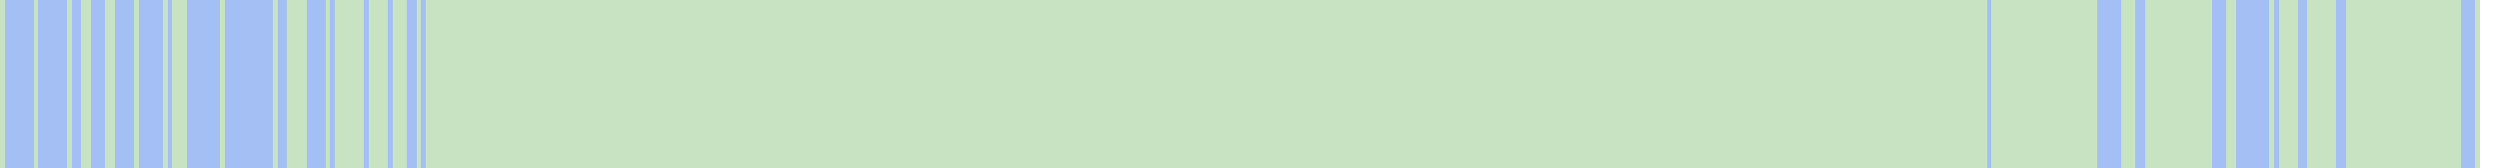
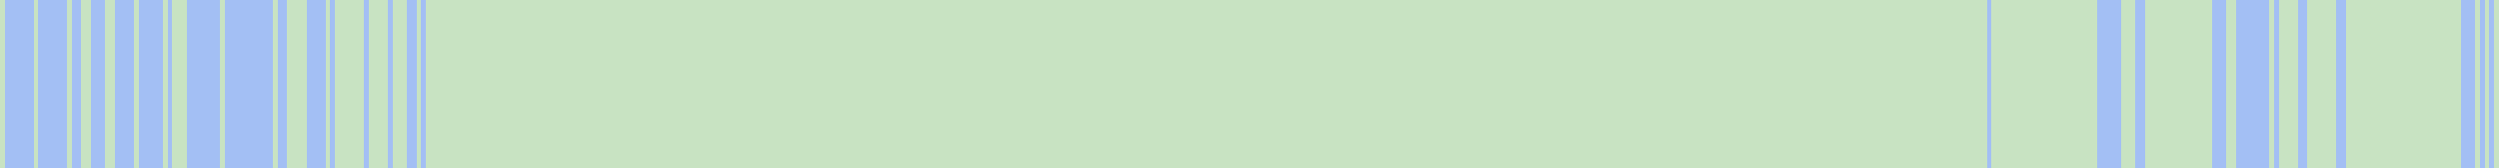
<svg xmlns="http://www.w3.org/2000/svg" viewBox="0 0 522 35" shape-rendering="crispEdges">
-   <rect y="0" x="0" width="518" height="35" fill="#a3bff4" />
+   <rect y="0" x="0" width="522" height="35" fill="#a3bff4" />
  <rect y="0" x="0" width="1" height="35" fill="#c8e3c2" />
  <rect y="0" x="7" width="1" height="35" fill="#c8e3c2" />
  <rect y="0" x="14" width="1" height="35" fill="#c8e3c2" />
  <rect y="0" x="17" width="1" height="35" fill="#c8e3c2" />
  <rect y="0" x="18" width="1" height="35" fill="#c8e3c2" />
  <rect y="0" x="22" width="1" height="35" fill="#c8e3c2" />
  <rect y="0" x="23" width="1" height="35" fill="#c8e3c2" />
  <rect y="0" x="28" width="1" height="35" fill="#c8e3c2" />
  <rect y="0" x="34" width="1" height="35" fill="#c8e3c2" />
  <rect y="0" x="36" width="1" height="35" fill="#c8e3c2" />
  <rect y="0" x="37" width="1" height="35" fill="#c8e3c2" />
  <rect y="0" x="38" width="1" height="35" fill="#c8e3c2" />
  <rect y="0" x="46" width="1" height="35" fill="#c8e3c2" />
  <rect y="0" x="57" width="1" height="35" fill="#c8e3c2" />
  <rect y="0" x="60" width="1" height="35" fill="#c8e3c2" />
  <rect y="0" x="61" width="1" height="35" fill="#c8e3c2" />
  <rect y="0" x="62" width="1" height="35" fill="#c8e3c2" />
  <rect y="0" x="63" width="1" height="35" fill="#c8e3c2" />
  <rect y="0" x="68" width="1" height="35" fill="#c8e3c2" />
  <rect y="0" x="70" width="1" height="35" fill="#c8e3c2" />
  <rect y="0" x="71" width="1" height="35" fill="#c8e3c2" />
  <rect y="0" x="72" width="1" height="35" fill="#c8e3c2" />
  <rect y="0" x="73" width="1" height="35" fill="#c8e3c2" />
  <rect y="0" x="74" width="1" height="35" fill="#c8e3c2" />
  <rect y="0" x="75" width="1" height="35" fill="#c8e3c2" />
  <rect y="0" x="77" width="1" height="35" fill="#c8e3c2" />
  <rect y="0" x="78" width="1" height="35" fill="#c8e3c2" />
  <rect y="0" x="79" width="1" height="35" fill="#c8e3c2" />
  <rect y="0" x="80" width="1" height="35" fill="#c8e3c2" />
  <rect y="0" x="82" width="1" height="35" fill="#c8e3c2" />
  <rect y="0" x="83" width="1" height="35" fill="#c8e3c2" />
  <rect y="0" x="84" width="1" height="35" fill="#c8e3c2" />
  <rect y="0" x="87" width="1" height="35" fill="#c8e3c2" />
  <rect y="0" x="89" width="1" height="35" fill="#c8e3c2" />
  <rect y="0" x="90" width="1" height="35" fill="#c8e3c2" />
  <rect y="0" x="91" width="1" height="35" fill="#c8e3c2" />
  <rect y="0" x="92" width="1" height="35" fill="#c8e3c2" />
  <rect y="0" x="93" width="1" height="35" fill="#c8e3c2" />
  <rect y="0" x="94" width="1" height="35" fill="#c8e3c2" />
  <rect y="0" x="95" width="1" height="35" fill="#c8e3c2" />
  <rect y="0" x="96" width="1" height="35" fill="#c8e3c2" />
  <rect y="0" x="97" width="1" height="35" fill="#c8e3c2" />
  <rect y="0" x="98" width="1" height="35" fill="#c8e3c2" />
  <rect y="0" x="99" width="1" height="35" fill="#c8e3c2" />
  <rect y="0" x="100" width="1" height="35" fill="#c8e3c2" />
  <rect y="0" x="101" width="1" height="35" fill="#c8e3c2" />
  <rect y="0" x="102" width="1" height="35" fill="#c8e3c2" />
  <rect y="0" x="103" width="1" height="35" fill="#c8e3c2" />
  <rect y="0" x="104" width="1" height="35" fill="#c8e3c2" />
  <rect y="0" x="105" width="1" height="35" fill="#c8e3c2" />
  <rect y="0" x="106" width="1" height="35" fill="#c8e3c2" />
  <rect y="0" x="107" width="1" height="35" fill="#c8e3c2" />
  <rect y="0" x="108" width="1" height="35" fill="#c8e3c2" />
  <rect y="0" x="109" width="1" height="35" fill="#c8e3c2" />
  <rect y="0" x="110" width="1" height="35" fill="#c8e3c2" />
  <rect y="0" x="111" width="1" height="35" fill="#c8e3c2" />
  <rect y="0" x="112" width="1" height="35" fill="#c8e3c2" />
  <rect y="0" x="113" width="1" height="35" fill="#c8e3c2" />
  <rect y="0" x="114" width="1" height="35" fill="#c8e3c2" />
  <rect y="0" x="115" width="1" height="35" fill="#c8e3c2" />
  <rect y="0" x="116" width="1" height="35" fill="#c8e3c2" />
  <rect y="0" x="117" width="1" height="35" fill="#c8e3c2" />
  <rect y="0" x="118" width="1" height="35" fill="#c8e3c2" />
  <rect y="0" x="119" width="1" height="35" fill="#c8e3c2" />
  <rect y="0" x="120" width="1" height="35" fill="#c8e3c2" />
  <rect y="0" x="121" width="1" height="35" fill="#c8e3c2" />
  <rect y="0" x="122" width="1" height="35" fill="#c8e3c2" />
  <rect y="0" x="123" width="1" height="35" fill="#c8e3c2" />
  <rect y="0" x="124" width="1" height="35" fill="#c8e3c2" />
  <rect y="0" x="125" width="1" height="35" fill="#c8e3c2" />
  <rect y="0" x="126" width="1" height="35" fill="#c8e3c2" />
  <rect y="0" x="127" width="1" height="35" fill="#c8e3c2" />
  <rect y="0" x="128" width="1" height="35" fill="#c8e3c2" />
  <rect y="0" x="129" width="1" height="35" fill="#c8e3c2" />
  <rect y="0" x="130" width="1" height="35" fill="#c8e3c2" />
  <rect y="0" x="131" width="1" height="35" fill="#c8e3c2" />
  <rect y="0" x="132" width="1" height="35" fill="#c8e3c2" />
  <rect y="0" x="133" width="1" height="35" fill="#c8e3c2" />
  <rect y="0" x="134" width="1" height="35" fill="#c8e3c2" />
  <rect y="0" x="135" width="1" height="35" fill="#c8e3c2" />
  <rect y="0" x="136" width="1" height="35" fill="#c8e3c2" />
  <rect y="0" x="137" width="1" height="35" fill="#c8e3c2" />
  <rect y="0" x="138" width="1" height="35" fill="#c8e3c2" />
  <rect y="0" x="139" width="1" height="35" fill="#c8e3c2" />
  <rect y="0" x="140" width="1" height="35" fill="#c8e3c2" />
  <rect y="0" x="141" width="1" height="35" fill="#c8e3c2" />
  <rect y="0" x="142" width="1" height="35" fill="#c8e3c2" />
  <rect y="0" x="143" width="1" height="35" fill="#c8e3c2" />
  <rect y="0" x="144" width="1" height="35" fill="#c8e3c2" />
  <rect y="0" x="145" width="1" height="35" fill="#c8e3c2" />
  <rect y="0" x="146" width="1" height="35" fill="#c8e3c2" />
  <rect y="0" x="147" width="1" height="35" fill="#c8e3c2" />
  <rect y="0" x="148" width="1" height="35" fill="#c8e3c2" />
  <rect y="0" x="149" width="1" height="35" fill="#c8e3c2" />
  <rect y="0" x="150" width="1" height="35" fill="#c8e3c2" />
  <rect y="0" x="151" width="1" height="35" fill="#c8e3c2" />
  <rect y="0" x="152" width="1" height="35" fill="#c8e3c2" />
  <rect y="0" x="153" width="1" height="35" fill="#c8e3c2" />
  <rect y="0" x="154" width="1" height="35" fill="#c8e3c2" />
  <rect y="0" x="155" width="1" height="35" fill="#c8e3c2" />
  <rect y="0" x="156" width="1" height="35" fill="#c8e3c2" />
  <rect y="0" x="157" width="1" height="35" fill="#c8e3c2" />
  <rect y="0" x="158" width="1" height="35" fill="#c8e3c2" />
  <rect y="0" x="159" width="1" height="35" fill="#c8e3c2" />
  <rect y="0" x="160" width="1" height="35" fill="#c8e3c2" />
  <rect y="0" x="161" width="1" height="35" fill="#c8e3c2" />
  <rect y="0" x="162" width="1" height="35" fill="#c8e3c2" />
  <rect y="0" x="163" width="1" height="35" fill="#c8e3c2" />
  <rect y="0" x="164" width="1" height="35" fill="#c8e3c2" />
  <rect y="0" x="165" width="1" height="35" fill="#c8e3c2" />
  <rect y="0" x="166" width="1" height="35" fill="#c8e3c2" />
  <rect y="0" x="167" width="1" height="35" fill="#c8e3c2" />
  <rect y="0" x="168" width="1" height="35" fill="#c8e3c2" />
  <rect y="0" x="169" width="1" height="35" fill="#c8e3c2" />
  <rect y="0" x="170" width="1" height="35" fill="#c8e3c2" />
  <rect y="0" x="171" width="1" height="35" fill="#c8e3c2" />
  <rect y="0" x="172" width="1" height="35" fill="#c8e3c2" />
  <rect y="0" x="173" width="1" height="35" fill="#c8e3c2" />
  <rect y="0" x="174" width="1" height="35" fill="#c8e3c2" />
  <rect y="0" x="175" width="1" height="35" fill="#c8e3c2" />
  <rect y="0" x="176" width="1" height="35" fill="#c8e3c2" />
  <rect y="0" x="177" width="1" height="35" fill="#c8e3c2" />
  <rect y="0" x="178" width="1" height="35" fill="#c8e3c2" />
  <rect y="0" x="179" width="1" height="35" fill="#c8e3c2" />
  <rect y="0" x="180" width="1" height="35" fill="#c8e3c2" />
  <rect y="0" x="181" width="1" height="35" fill="#c8e3c2" />
  <rect y="0" x="182" width="1" height="35" fill="#c8e3c2" />
  <rect y="0" x="183" width="1" height="35" fill="#c8e3c2" />
  <rect y="0" x="184" width="1" height="35" fill="#c8e3c2" />
  <rect y="0" x="185" width="1" height="35" fill="#c8e3c2" />
  <rect y="0" x="186" width="1" height="35" fill="#c8e3c2" />
  <rect y="0" x="187" width="1" height="35" fill="#c8e3c2" />
  <rect y="0" x="188" width="1" height="35" fill="#c8e3c2" />
  <rect y="0" x="189" width="1" height="35" fill="#c8e3c2" />
  <rect y="0" x="190" width="1" height="35" fill="#c8e3c2" />
  <rect y="0" x="191" width="1" height="35" fill="#c8e3c2" />
  <rect y="0" x="192" width="1" height="35" fill="#c8e3c2" />
  <rect y="0" x="193" width="1" height="35" fill="#c8e3c2" />
  <rect y="0" x="194" width="1" height="35" fill="#c8e3c2" />
  <rect y="0" x="195" width="1" height="35" fill="#c8e3c2" />
  <rect y="0" x="196" width="1" height="35" fill="#c8e3c2" />
  <rect y="0" x="197" width="1" height="35" fill="#c8e3c2" />
  <rect y="0" x="198" width="1" height="35" fill="#c8e3c2" />
  <rect y="0" x="199" width="1" height="35" fill="#c8e3c2" />
  <rect y="0" x="200" width="1" height="35" fill="#c8e3c2" />
  <rect y="0" x="201" width="1" height="35" fill="#c8e3c2" />
  <rect y="0" x="202" width="1" height="35" fill="#c8e3c2" />
  <rect y="0" x="203" width="1" height="35" fill="#c8e3c2" />
  <rect y="0" x="204" width="1" height="35" fill="#c8e3c2" />
  <rect y="0" x="205" width="1" height="35" fill="#c8e3c2" />
  <rect y="0" x="206" width="1" height="35" fill="#c8e3c2" />
  <rect y="0" x="207" width="1" height="35" fill="#c8e3c2" />
  <rect y="0" x="208" width="1" height="35" fill="#c8e3c2" />
  <rect y="0" x="209" width="1" height="35" fill="#c8e3c2" />
  <rect y="0" x="210" width="1" height="35" fill="#c8e3c2" />
  <rect y="0" x="211" width="1" height="35" fill="#c8e3c2" />
  <rect y="0" x="212" width="1" height="35" fill="#c8e3c2" />
  <rect y="0" x="213" width="1" height="35" fill="#c8e3c2" />
  <rect y="0" x="214" width="1" height="35" fill="#c8e3c2" />
  <rect y="0" x="215" width="1" height="35" fill="#c8e3c2" />
  <rect y="0" x="216" width="1" height="35" fill="#c8e3c2" />
  <rect y="0" x="217" width="1" height="35" fill="#c8e3c2" />
  <rect y="0" x="218" width="1" height="35" fill="#c8e3c2" />
  <rect y="0" x="219" width="1" height="35" fill="#c8e3c2" />
  <rect y="0" x="220" width="1" height="35" fill="#c8e3c2" />
  <rect y="0" x="221" width="1" height="35" fill="#c8e3c2" />
  <rect y="0" x="222" width="1" height="35" fill="#c8e3c2" />
  <rect y="0" x="223" width="1" height="35" fill="#c8e3c2" />
  <rect y="0" x="224" width="1" height="35" fill="#c8e3c2" />
  <rect y="0" x="225" width="1" height="35" fill="#c8e3c2" />
  <rect y="0" x="226" width="1" height="35" fill="#c8e3c2" />
  <rect y="0" x="227" width="1" height="35" fill="#c8e3c2" />
  <rect y="0" x="228" width="1" height="35" fill="#c8e3c2" />
  <rect y="0" x="229" width="1" height="35" fill="#c8e3c2" />
  <rect y="0" x="230" width="1" height="35" fill="#c8e3c2" />
  <rect y="0" x="231" width="1" height="35" fill="#c8e3c2" />
  <rect y="0" x="232" width="1" height="35" fill="#c8e3c2" />
  <rect y="0" x="233" width="1" height="35" fill="#c8e3c2" />
  <rect y="0" x="234" width="1" height="35" fill="#c8e3c2" />
  <rect y="0" x="235" width="1" height="35" fill="#c8e3c2" />
  <rect y="0" x="236" width="1" height="35" fill="#c8e3c2" />
  <rect y="0" x="237" width="1" height="35" fill="#c8e3c2" />
  <rect y="0" x="238" width="1" height="35" fill="#c8e3c2" />
  <rect y="0" x="239" width="1" height="35" fill="#c8e3c2" />
  <rect y="0" x="240" width="1" height="35" fill="#c8e3c2" />
  <rect y="0" x="241" width="1" height="35" fill="#c8e3c2" />
  <rect y="0" x="242" width="1" height="35" fill="#c8e3c2" />
  <rect y="0" x="243" width="1" height="35" fill="#c8e3c2" />
  <rect y="0" x="244" width="1" height="35" fill="#c8e3c2" />
  <rect y="0" x="245" width="1" height="35" fill="#c8e3c2" />
  <rect y="0" x="246" width="1" height="35" fill="#c8e3c2" />
  <rect y="0" x="247" width="1" height="35" fill="#c8e3c2" />
  <rect y="0" x="248" width="1" height="35" fill="#c8e3c2" />
  <rect y="0" x="249" width="1" height="35" fill="#c8e3c2" />
  <rect y="0" x="250" width="1" height="35" fill="#c8e3c2" />
  <rect y="0" x="251" width="1" height="35" fill="#c8e3c2" />
  <rect y="0" x="252" width="1" height="35" fill="#c8e3c2" />
  <rect y="0" x="253" width="1" height="35" fill="#c8e3c2" />
  <rect y="0" x="254" width="1" height="35" fill="#c8e3c2" />
  <rect y="0" x="255" width="1" height="35" fill="#c8e3c2" />
  <rect y="0" x="256" width="1" height="35" fill="#c8e3c2" />
  <rect y="0" x="257" width="1" height="35" fill="#c8e3c2" />
  <rect y="0" x="258" width="1" height="35" fill="#c8e3c2" />
  <rect y="0" x="259" width="1" height="35" fill="#c8e3c2" />
  <rect y="0" x="260" width="1" height="35" fill="#c8e3c2" />
  <rect y="0" x="261" width="1" height="35" fill="#c8e3c2" />
  <rect y="0" x="262" width="1" height="35" fill="#c8e3c2" />
  <rect y="0" x="263" width="1" height="35" fill="#c8e3c2" />
  <rect y="0" x="264" width="1" height="35" fill="#c8e3c2" />
  <rect y="0" x="265" width="1" height="35" fill="#c8e3c2" />
  <rect y="0" x="266" width="1" height="35" fill="#c8e3c2" />
  <rect y="0" x="267" width="1" height="35" fill="#c8e3c2" />
  <rect y="0" x="268" width="1" height="35" fill="#c8e3c2" />
  <rect y="0" x="269" width="1" height="35" fill="#c8e3c2" />
  <rect y="0" x="270" width="1" height="35" fill="#c8e3c2" />
  <rect y="0" x="271" width="1" height="35" fill="#c8e3c2" />
  <rect y="0" x="272" width="1" height="35" fill="#c8e3c2" />
  <rect y="0" x="273" width="1" height="35" fill="#c8e3c2" />
  <rect y="0" x="274" width="1" height="35" fill="#c8e3c2" />
  <rect y="0" x="275" width="1" height="35" fill="#c8e3c2" />
  <rect y="0" x="276" width="1" height="35" fill="#c8e3c2" />
  <rect y="0" x="277" width="1" height="35" fill="#c8e3c2" />
  <rect y="0" x="278" width="1" height="35" fill="#c8e3c2" />
  <rect y="0" x="279" width="1" height="35" fill="#c8e3c2" />
  <rect y="0" x="280" width="1" height="35" fill="#c8e3c2" />
  <rect y="0" x="281" width="1" height="35" fill="#c8e3c2" />
  <rect y="0" x="282" width="1" height="35" fill="#c8e3c2" />
  <rect y="0" x="283" width="1" height="35" fill="#c8e3c2" />
  <rect y="0" x="284" width="1" height="35" fill="#c8e3c2" />
  <rect y="0" x="285" width="1" height="35" fill="#c8e3c2" />
  <rect y="0" x="286" width="1" height="35" fill="#c8e3c2" />
  <rect y="0" x="287" width="1" height="35" fill="#c8e3c2" />
  <rect y="0" x="288" width="1" height="35" fill="#c8e3c2" />
  <rect y="0" x="289" width="1" height="35" fill="#c8e3c2" />
  <rect y="0" x="290" width="1" height="35" fill="#c8e3c2" />
  <rect y="0" x="291" width="1" height="35" fill="#c8e3c2" />
  <rect y="0" x="292" width="1" height="35" fill="#c8e3c2" />
  <rect y="0" x="293" width="1" height="35" fill="#c8e3c2" />
  <rect y="0" x="294" width="1" height="35" fill="#c8e3c2" />
  <rect y="0" x="295" width="1" height="35" fill="#c8e3c2" />
  <rect y="0" x="296" width="1" height="35" fill="#c8e3c2" />
  <rect y="0" x="297" width="1" height="35" fill="#c8e3c2" />
  <rect y="0" x="298" width="1" height="35" fill="#c8e3c2" />
  <rect y="0" x="299" width="1" height="35" fill="#c8e3c2" />
  <rect y="0" x="300" width="1" height="35" fill="#c8e3c2" />
  <rect y="0" x="301" width="1" height="35" fill="#c8e3c2" />
  <rect y="0" x="302" width="1" height="35" fill="#c8e3c2" />
  <rect y="0" x="303" width="1" height="35" fill="#c8e3c2" />
  <rect y="0" x="304" width="1" height="35" fill="#c8e3c2" />
  <rect y="0" x="305" width="1" height="35" fill="#c8e3c2" />
  <rect y="0" x="306" width="1" height="35" fill="#c8e3c2" />
  <rect y="0" x="307" width="1" height="35" fill="#c8e3c2" />
  <rect y="0" x="308" width="1" height="35" fill="#c8e3c2" />
  <rect y="0" x="309" width="1" height="35" fill="#c8e3c2" />
  <rect y="0" x="310" width="1" height="35" fill="#c8e3c2" />
  <rect y="0" x="311" width="1" height="35" fill="#c8e3c2" />
  <rect y="0" x="312" width="1" height="35" fill="#c8e3c2" />
  <rect y="0" x="313" width="1" height="35" fill="#c8e3c2" />
  <rect y="0" x="314" width="1" height="35" fill="#c8e3c2" />
  <rect y="0" x="315" width="1" height="35" fill="#c8e3c2" />
  <rect y="0" x="316" width="1" height="35" fill="#c8e3c2" />
  <rect y="0" x="317" width="1" height="35" fill="#c8e3c2" />
  <rect y="0" x="318" width="1" height="35" fill="#c8e3c2" />
  <rect y="0" x="319" width="1" height="35" fill="#c8e3c2" />
  <rect y="0" x="320" width="1" height="35" fill="#c8e3c2" />
  <rect y="0" x="321" width="1" height="35" fill="#c8e3c2" />
  <rect y="0" x="322" width="1" height="35" fill="#c8e3c2" />
  <rect y="0" x="323" width="1" height="35" fill="#c8e3c2" />
  <rect y="0" x="324" width="1" height="35" fill="#c8e3c2" />
  <rect y="0" x="325" width="1" height="35" fill="#c8e3c2" />
  <rect y="0" x="326" width="1" height="35" fill="#c8e3c2" />
  <rect y="0" x="327" width="1" height="35" fill="#c8e3c2" />
  <rect y="0" x="328" width="1" height="35" fill="#c8e3c2" />
  <rect y="0" x="329" width="1" height="35" fill="#c8e3c2" />
  <rect y="0" x="330" width="1" height="35" fill="#c8e3c2" />
  <rect y="0" x="331" width="1" height="35" fill="#c8e3c2" />
  <rect y="0" x="332" width="1" height="35" fill="#c8e3c2" />
  <rect y="0" x="333" width="1" height="35" fill="#c8e3c2" />
  <rect y="0" x="334" width="1" height="35" fill="#c8e3c2" />
  <rect y="0" x="335" width="1" height="35" fill="#c8e3c2" />
  <rect y="0" x="336" width="1" height="35" fill="#c8e3c2" />
  <rect y="0" x="337" width="1" height="35" fill="#c8e3c2" />
  <rect y="0" x="338" width="1" height="35" fill="#c8e3c2" />
  <rect y="0" x="339" width="1" height="35" fill="#c8e3c2" />
  <rect y="0" x="340" width="1" height="35" fill="#c8e3c2" />
  <rect y="0" x="341" width="1" height="35" fill="#c8e3c2" />
  <rect y="0" x="342" width="1" height="35" fill="#c8e3c2" />
  <rect y="0" x="343" width="1" height="35" fill="#c8e3c2" />
  <rect y="0" x="344" width="1" height="35" fill="#c8e3c2" />
  <rect y="0" x="345" width="1" height="35" fill="#c8e3c2" />
  <rect y="0" x="346" width="1" height="35" fill="#c8e3c2" />
  <rect y="0" x="347" width="1" height="35" fill="#c8e3c2" />
  <rect y="0" x="348" width="1" height="35" fill="#c8e3c2" />
  <rect y="0" x="349" width="1" height="35" fill="#c8e3c2" />
  <rect y="0" x="350" width="1" height="35" fill="#c8e3c2" />
  <rect y="0" x="351" width="1" height="35" fill="#c8e3c2" />
  <rect y="0" x="352" width="1" height="35" fill="#c8e3c2" />
  <rect y="0" x="353" width="1" height="35" fill="#c8e3c2" />
  <rect y="0" x="354" width="1" height="35" fill="#c8e3c2" />
  <rect y="0" x="355" width="1" height="35" fill="#c8e3c2" />
  <rect y="0" x="356" width="1" height="35" fill="#c8e3c2" />
  <rect y="0" x="357" width="1" height="35" fill="#c8e3c2" />
  <rect y="0" x="358" width="1" height="35" fill="#c8e3c2" />
  <rect y="0" x="359" width="1" height="35" fill="#c8e3c2" />
  <rect y="0" x="360" width="1" height="35" fill="#c8e3c2" />
  <rect y="0" x="361" width="1" height="35" fill="#c8e3c2" />
  <rect y="0" x="362" width="1" height="35" fill="#c8e3c2" />
  <rect y="0" x="363" width="1" height="35" fill="#c8e3c2" />
  <rect y="0" x="364" width="1" height="35" fill="#c8e3c2" />
  <rect y="0" x="365" width="1" height="35" fill="#c8e3c2" />
  <rect y="0" x="366" width="1" height="35" fill="#c8e3c2" />
  <rect y="0" x="367" width="1" height="35" fill="#c8e3c2" />
  <rect y="0" x="368" width="1" height="35" fill="#c8e3c2" />
  <rect y="0" x="369" width="1" height="35" fill="#c8e3c2" />
  <rect y="0" x="370" width="1" height="35" fill="#c8e3c2" />
  <rect y="0" x="371" width="1" height="35" fill="#c8e3c2" />
  <rect y="0" x="372" width="1" height="35" fill="#c8e3c2" />
  <rect y="0" x="373" width="1" height="35" fill="#c8e3c2" />
  <rect y="0" x="374" width="1" height="35" fill="#c8e3c2" />
  <rect y="0" x="375" width="1" height="35" fill="#c8e3c2" />
  <rect y="0" x="376" width="1" height="35" fill="#c8e3c2" />
  <rect y="0" x="377" width="1" height="35" fill="#c8e3c2" />
  <rect y="0" x="378" width="1" height="35" fill="#c8e3c2" />
  <rect y="0" x="379" width="1" height="35" fill="#c8e3c2" />
  <rect y="0" x="380" width="1" height="35" fill="#c8e3c2" />
  <rect y="0" x="381" width="1" height="35" fill="#c8e3c2" />
  <rect y="0" x="382" width="1" height="35" fill="#c8e3c2" />
  <rect y="0" x="383" width="1" height="35" fill="#c8e3c2" />
  <rect y="0" x="384" width="1" height="35" fill="#c8e3c2" />
  <rect y="0" x="385" width="1" height="35" fill="#c8e3c2" />
  <rect y="0" x="386" width="1" height="35" fill="#c8e3c2" />
  <rect y="0" x="387" width="1" height="35" fill="#c8e3c2" />
  <rect y="0" x="388" width="1" height="35" fill="#c8e3c2" />
  <rect y="0" x="389" width="1" height="35" fill="#c8e3c2" />
  <rect y="0" x="390" width="1" height="35" fill="#c8e3c2" />
  <rect y="0" x="391" width="1" height="35" fill="#c8e3c2" />
  <rect y="0" x="392" width="1" height="35" fill="#c8e3c2" />
  <rect y="0" x="393" width="1" height="35" fill="#c8e3c2" />
  <rect y="0" x="394" width="1" height="35" fill="#c8e3c2" />
  <rect y="0" x="395" width="1" height="35" fill="#c8e3c2" />
  <rect y="0" x="396" width="1" height="35" fill="#c8e3c2" />
  <rect y="0" x="397" width="1" height="35" fill="#c8e3c2" />
  <rect y="0" x="398" width="1" height="35" fill="#c8e3c2" />
  <rect y="0" x="399" width="1" height="35" fill="#c8e3c2" />
  <rect y="0" x="400" width="1" height="35" fill="#c8e3c2" />
  <rect y="0" x="401" width="1" height="35" fill="#c8e3c2" />
  <rect y="0" x="402" width="1" height="35" fill="#c8e3c2" />
  <rect y="0" x="403" width="1" height="35" fill="#c8e3c2" />
  <rect y="0" x="404" width="1" height="35" fill="#c8e3c2" />
  <rect y="0" x="405" width="1" height="35" fill="#c8e3c2" />
  <rect y="0" x="406" width="1" height="35" fill="#c8e3c2" />
  <rect y="0" x="407" width="1" height="35" fill="#c8e3c2" />
  <rect y="0" x="408" width="1" height="35" fill="#c8e3c2" />
  <rect y="0" x="409" width="1" height="35" fill="#c8e3c2" />
  <rect y="0" x="410" width="1" height="35" fill="#c8e3c2" />
  <rect y="0" x="411" width="1" height="35" fill="#c8e3c2" />
  <rect y="0" x="412" width="1" height="35" fill="#c8e3c2" />
  <rect y="0" x="413" width="1" height="35" fill="#c8e3c2" />
  <rect y="0" x="414" width="1" height="35" fill="#c8e3c2" />
  <rect y="0" x="416" width="1" height="35" fill="#c8e3c2" />
  <rect y="0" x="417" width="1" height="35" fill="#c8e3c2" />
  <rect y="0" x="418" width="1" height="35" fill="#c8e3c2" />
  <rect y="0" x="419" width="1" height="35" fill="#c8e3c2" />
  <rect y="0" x="420" width="1" height="35" fill="#c8e3c2" />
  <rect y="0" x="421" width="1" height="35" fill="#c8e3c2" />
  <rect y="0" x="422" width="1" height="35" fill="#c8e3c2" />
  <rect y="0" x="423" width="1" height="35" fill="#c8e3c2" />
  <rect y="0" x="424" width="1" height="35" fill="#c8e3c2" />
  <rect y="0" x="425" width="1" height="35" fill="#c8e3c2" />
  <rect y="0" x="426" width="1" height="35" fill="#c8e3c2" />
  <rect y="0" x="427" width="1" height="35" fill="#c8e3c2" />
  <rect y="0" x="428" width="1" height="35" fill="#c8e3c2" />
  <rect y="0" x="429" width="1" height="35" fill="#c8e3c2" />
  <rect y="0" x="430" width="1" height="35" fill="#c8e3c2" />
  <rect y="0" x="431" width="1" height="35" fill="#c8e3c2" />
  <rect y="0" x="432" width="1" height="35" fill="#c8e3c2" />
  <rect y="0" x="433" width="1" height="35" fill="#c8e3c2" />
  <rect y="0" x="434" width="1" height="35" fill="#c8e3c2" />
  <rect y="0" x="435" width="1" height="35" fill="#c8e3c2" />
  <rect y="0" x="436" width="1" height="35" fill="#c8e3c2" />
  <rect y="0" x="437" width="1" height="35" fill="#c8e3c2" />
  <rect y="0" x="443" width="1" height="35" fill="#c8e3c2" />
  <rect y="0" x="444" width="1" height="35" fill="#c8e3c2" />
  <rect y="0" x="445" width="1" height="35" fill="#c8e3c2" />
  <rect y="0" x="448" width="1" height="35" fill="#c8e3c2" />
  <rect y="0" x="449" width="1" height="35" fill="#c8e3c2" />
  <rect y="0" x="450" width="1" height="35" fill="#c8e3c2" />
  <rect y="0" x="451" width="1" height="35" fill="#c8e3c2" />
  <rect y="0" x="452" width="1" height="35" fill="#c8e3c2" />
  <rect y="0" x="453" width="1" height="35" fill="#c8e3c2" />
  <rect y="0" x="454" width="1" height="35" fill="#c8e3c2" />
  <rect y="0" x="455" width="1" height="35" fill="#c8e3c2" />
  <rect y="0" x="456" width="1" height="35" fill="#c8e3c2" />
  <rect y="0" x="457" width="1" height="35" fill="#c8e3c2" />
  <rect y="0" x="458" width="1" height="35" fill="#c8e3c2" />
  <rect y="0" x="459" width="1" height="35" fill="#c8e3c2" />
  <rect y="0" x="460" width="1" height="35" fill="#c8e3c2" />
  <rect y="0" x="461" width="1" height="35" fill="#c8e3c2" />
  <rect y="0" x="465" width="1" height="35" fill="#c8e3c2" />
  <rect y="0" x="466" width="1" height="35" fill="#c8e3c2" />
  <rect y="0" x="474" width="1" height="35" fill="#c8e3c2" />
  <rect y="0" x="476" width="1" height="35" fill="#c8e3c2" />
  <rect y="0" x="477" width="1" height="35" fill="#c8e3c2" />
  <rect y="0" x="478" width="1" height="35" fill="#c8e3c2" />
  <rect y="0" x="479" width="1" height="35" fill="#c8e3c2" />
  <rect y="0" x="482" width="1" height="35" fill="#c8e3c2" />
  <rect y="0" x="483" width="1" height="35" fill="#c8e3c2" />
  <rect y="0" x="484" width="1" height="35" fill="#c8e3c2" />
  <rect y="0" x="485" width="1" height="35" fill="#c8e3c2" />
  <rect y="0" x="486" width="1" height="35" fill="#c8e3c2" />
  <rect y="0" x="487" width="1" height="35" fill="#c8e3c2" />
  <rect y="0" x="490" width="1" height="35" fill="#c8e3c2" />
  <rect y="0" x="491" width="1" height="35" fill="#c8e3c2" />
  <rect y="0" x="492" width="1" height="35" fill="#c8e3c2" />
  <rect y="0" x="493" width="1" height="35" fill="#c8e3c2" />
  <rect y="0" x="494" width="1" height="35" fill="#c8e3c2" />
  <rect y="0" x="495" width="1" height="35" fill="#c8e3c2" />
  <rect y="0" x="496" width="1" height="35" fill="#c8e3c2" />
  <rect y="0" x="497" width="1" height="35" fill="#c8e3c2" />
  <rect y="0" x="498" width="1" height="35" fill="#c8e3c2" />
  <rect y="0" x="499" width="1" height="35" fill="#c8e3c2" />
  <rect y="0" x="500" width="1" height="35" fill="#c8e3c2" />
  <rect y="0" x="501" width="1" height="35" fill="#c8e3c2" />
  <rect y="0" x="502" width="1" height="35" fill="#c8e3c2" />
  <rect y="0" x="503" width="1" height="35" fill="#c8e3c2" />
  <rect y="0" x="504" width="1" height="35" fill="#c8e3c2" />
  <rect y="0" x="505" width="1" height="35" fill="#c8e3c2" />
  <rect y="0" x="506" width="1" height="35" fill="#c8e3c2" />
  <rect y="0" x="507" width="1" height="35" fill="#c8e3c2" />
  <rect y="0" x="508" width="1" height="35" fill="#c8e3c2" />
  <rect y="0" x="509" width="1" height="35" fill="#c8e3c2" />
  <rect y="0" x="510" width="1" height="35" fill="#c8e3c2" />
  <rect y="0" x="511" width="1" height="35" fill="#c8e3c2" />
  <rect y="0" x="512" width="1" height="35" fill="#c8e3c2" />
  <rect y="0" x="513" width="1" height="35" fill="#c8e3c2" />
  <rect y="0" x="517" width="1" height="35" fill="#c8e3c2" />
+   <rect y="0" x="519" width="1" height="35" fill="#c8e3c2" />
+   <rect y="0" x="521" width="1" height="35" fill="#c8e3c2" />
</svg>
